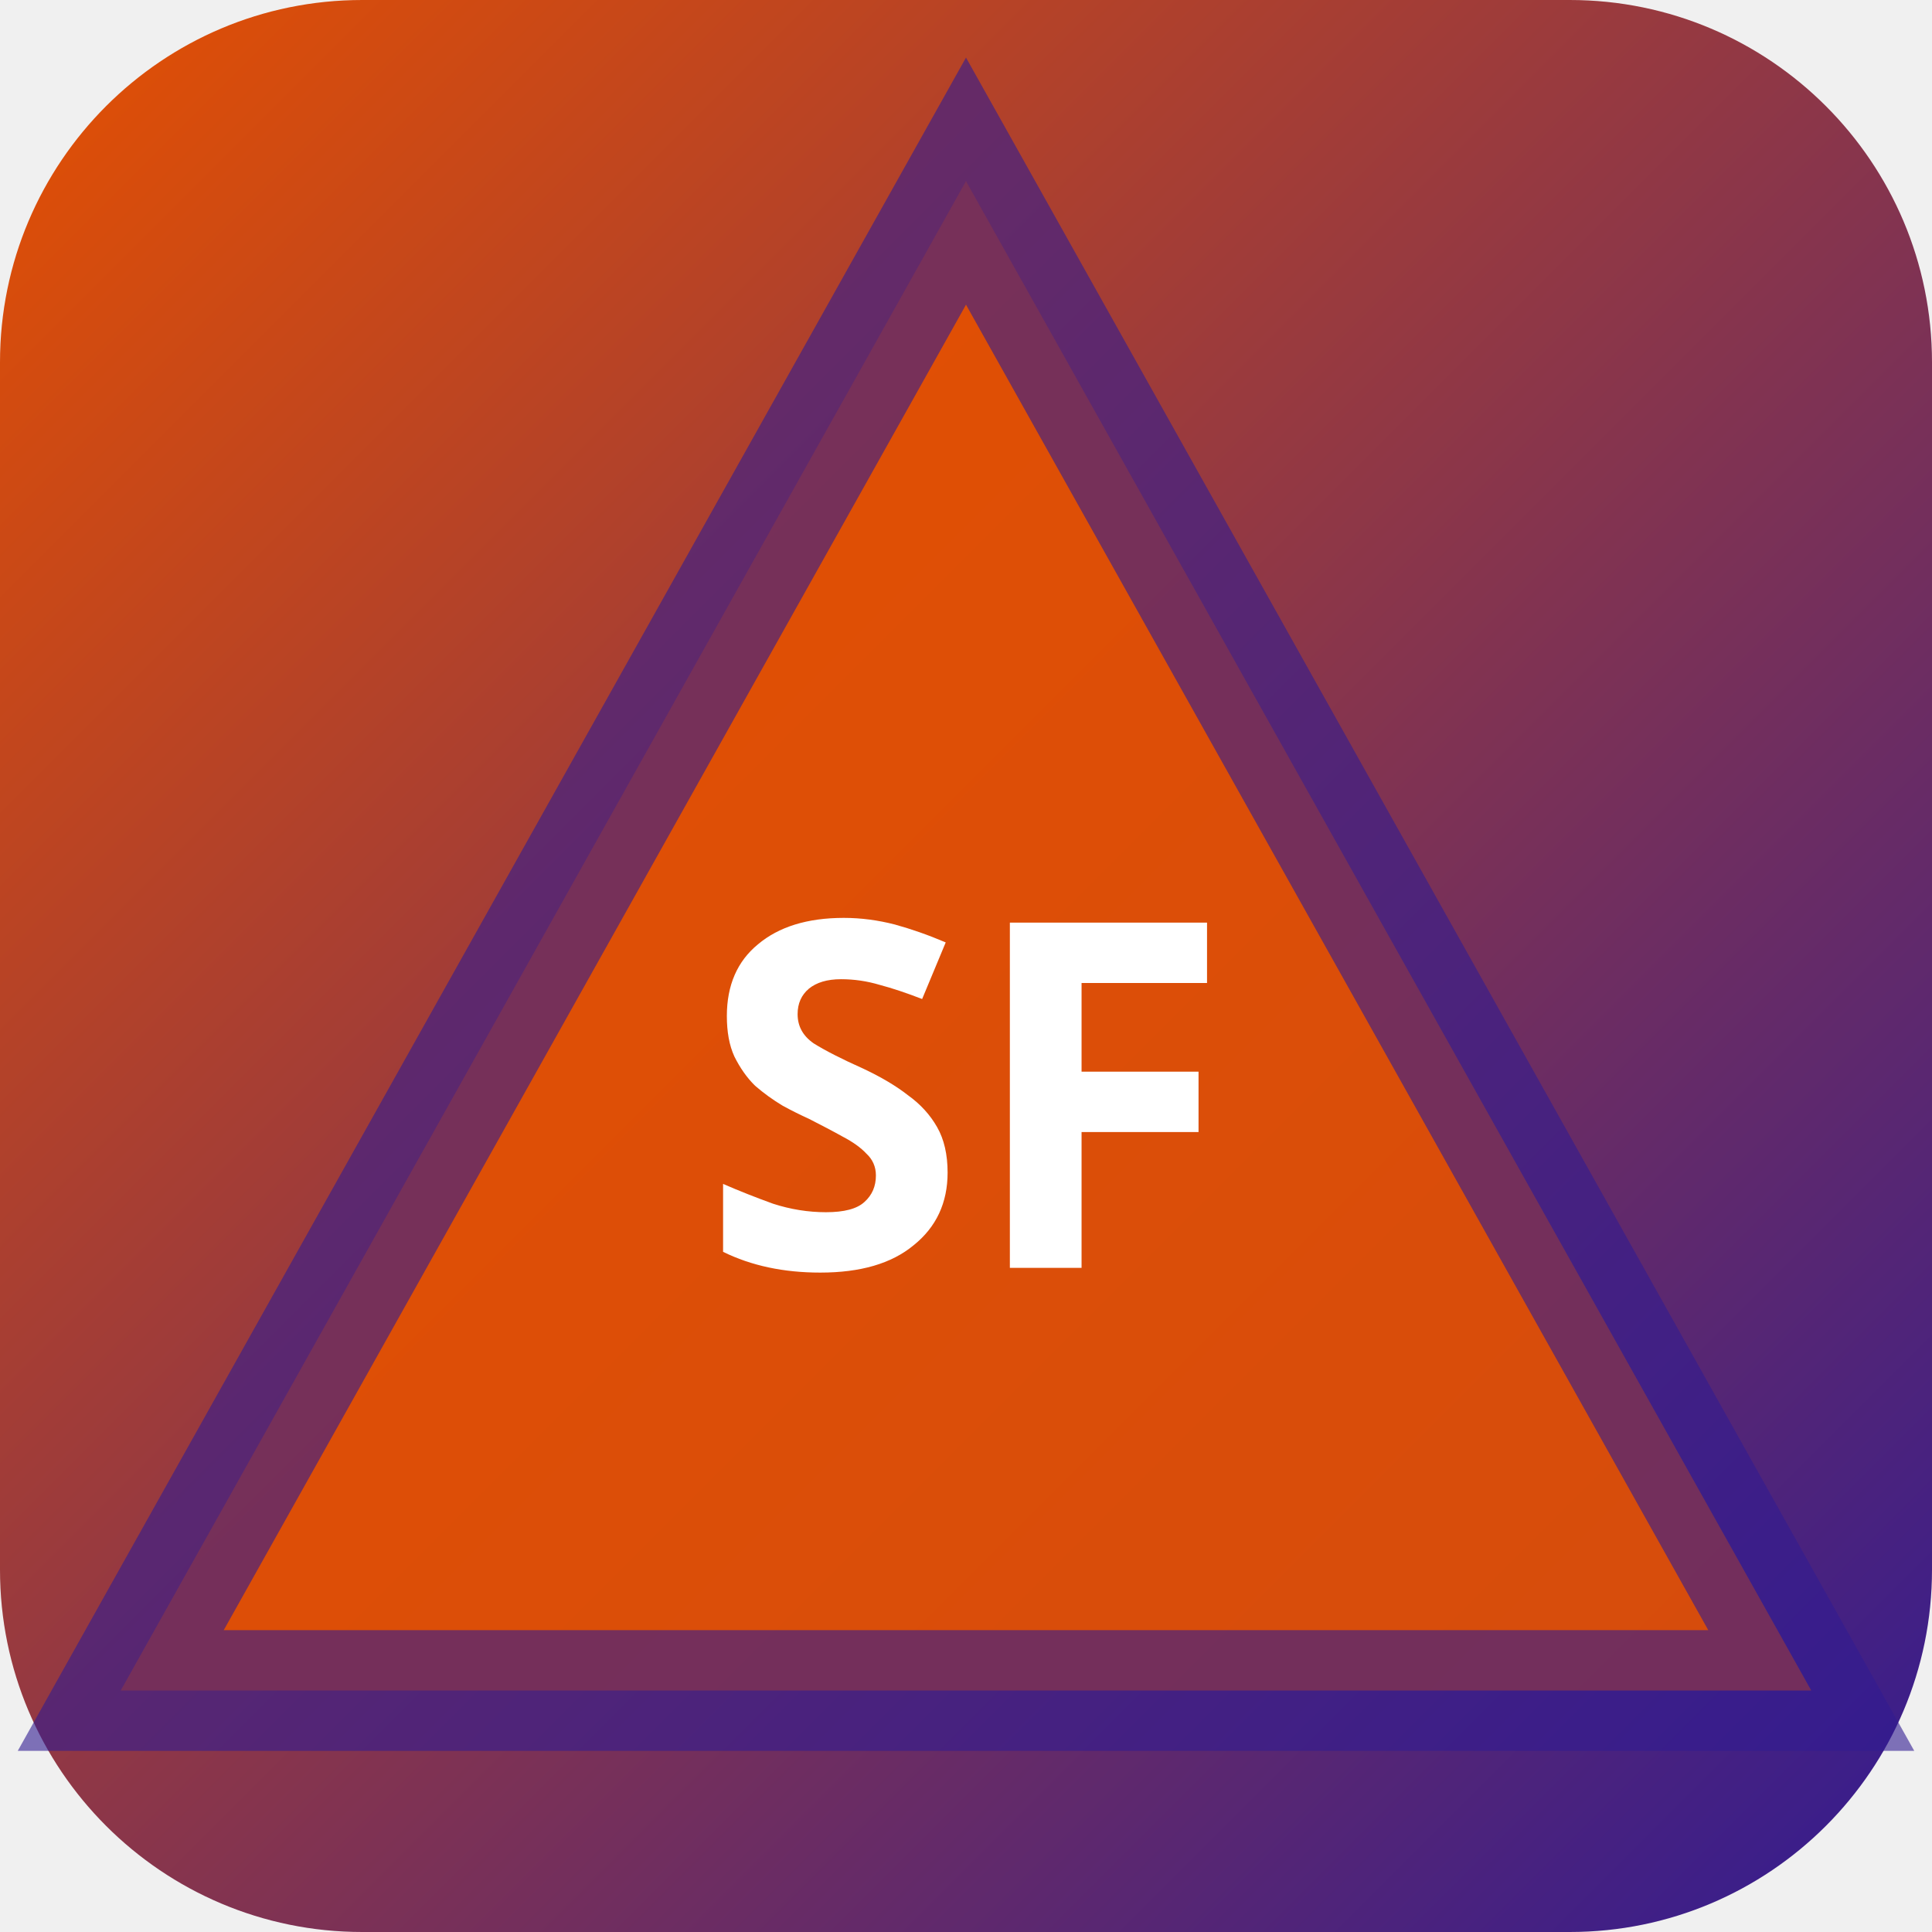
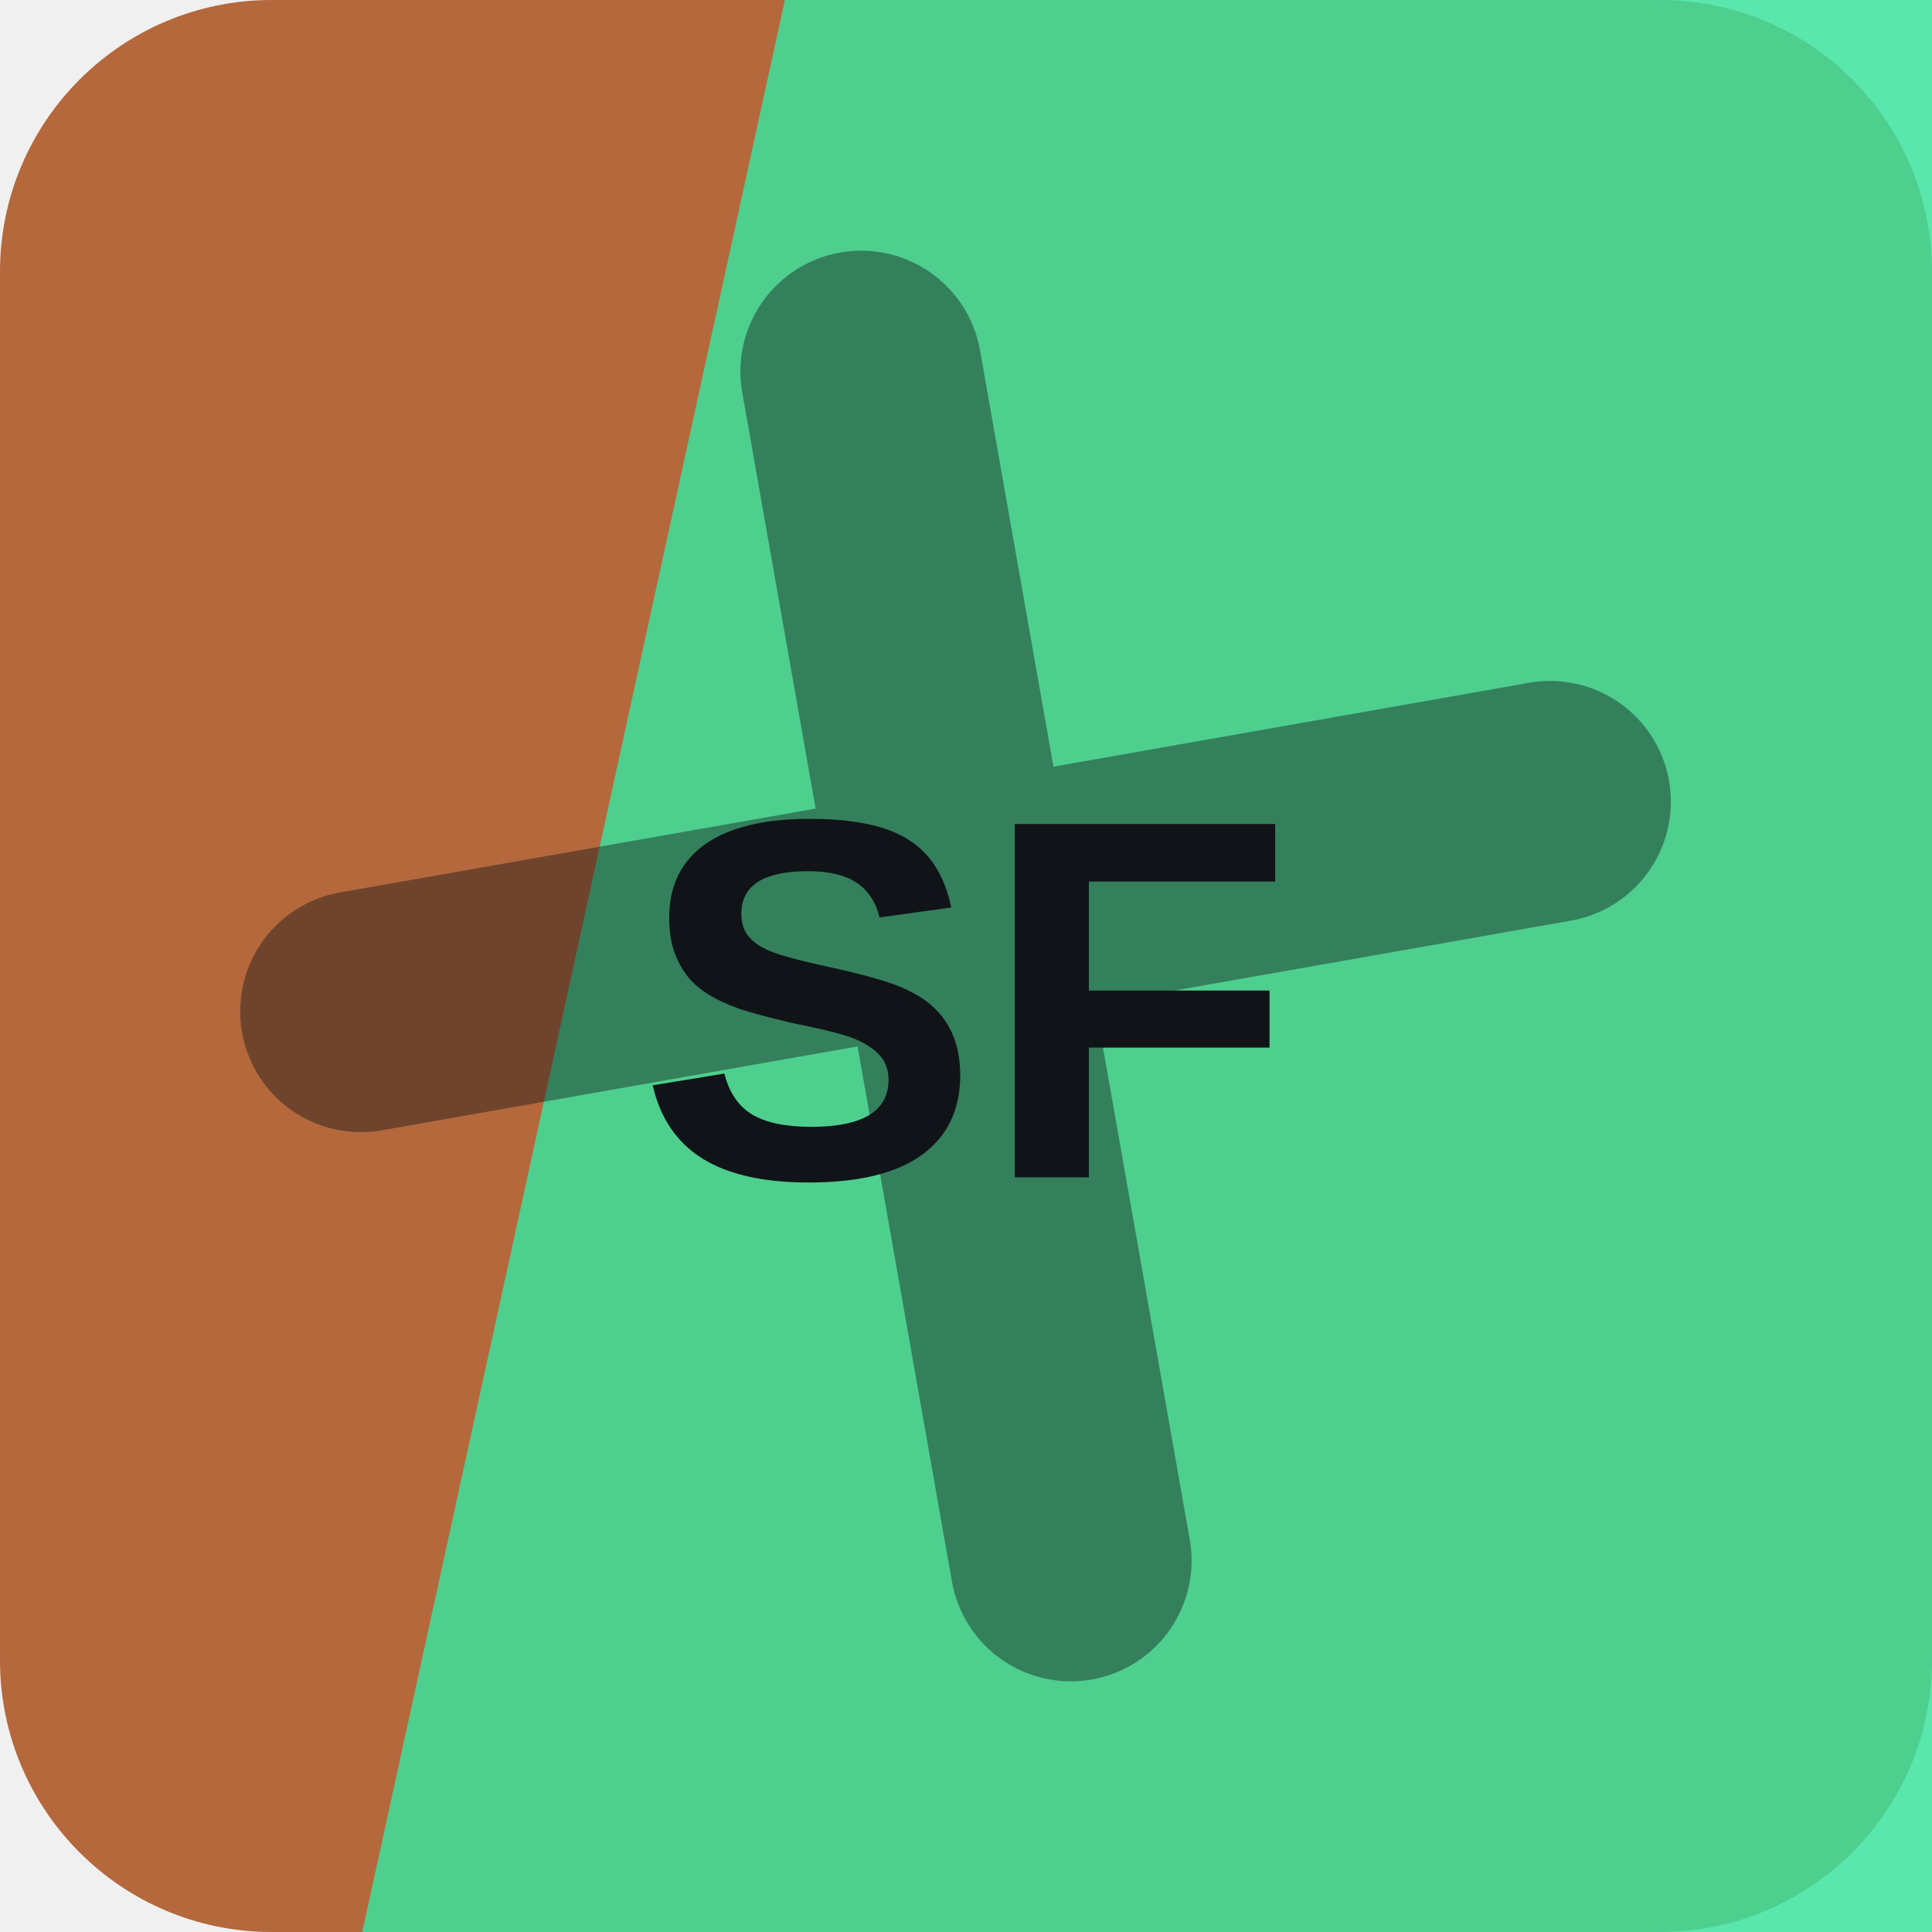
- <svg xmlns="http://www.w3.org/2000/svg" width="32" height="32" viewBox="0 0 32 32">
-   <defs>
-     <linearGradient id="bgsf-t" x1="0" y1="0" x2="1" y2="1">
-       <stop offset="0%" stop-color="#e65100" />
-       <stop offset="100%" stop-color="#311b92" />
-     </linearGradient>
-   </defs>
-   <rect width="32" height="32" rx="6" fill="url(#bgsf-t)" />
-   <polygon points="16,3 30,28 2,28" fill="rgba(230,81,0,0.9)" stroke="rgba(49,27,146,0.6)" stroke-width="2" />
-   <text x="16" y="21" text-anchor="middle" fill="#fff" font-size="8" font-weight="700" font-family="system-ui">SF</text>
+ <svg xmlns="http://www.w3.org/2000/svg" width="64" height="64" viewBox="0 0 64 64" role="img">
+   <rect width="64" height="64" rx="9" fill="hsl(22 50% 47%)" />
+   <path d="M26 0h38v64H12Z" fill="hsl(156 77% 56%)" opacity="0.82" />
+   <g transform="rotate(170 32 32)" opacity="0.42">
+     <path d="M12 34h40M32 12v40" stroke="#101418" stroke-width="8" stroke-linecap="round" />
+   </g>
+   <text x="32" y="39" text-anchor="middle" fill="#101418" font-family="Arial,Helvetica,sans-serif" font-size="17" font-weight="700" letter-spacing="0">SF</text>
</svg>
